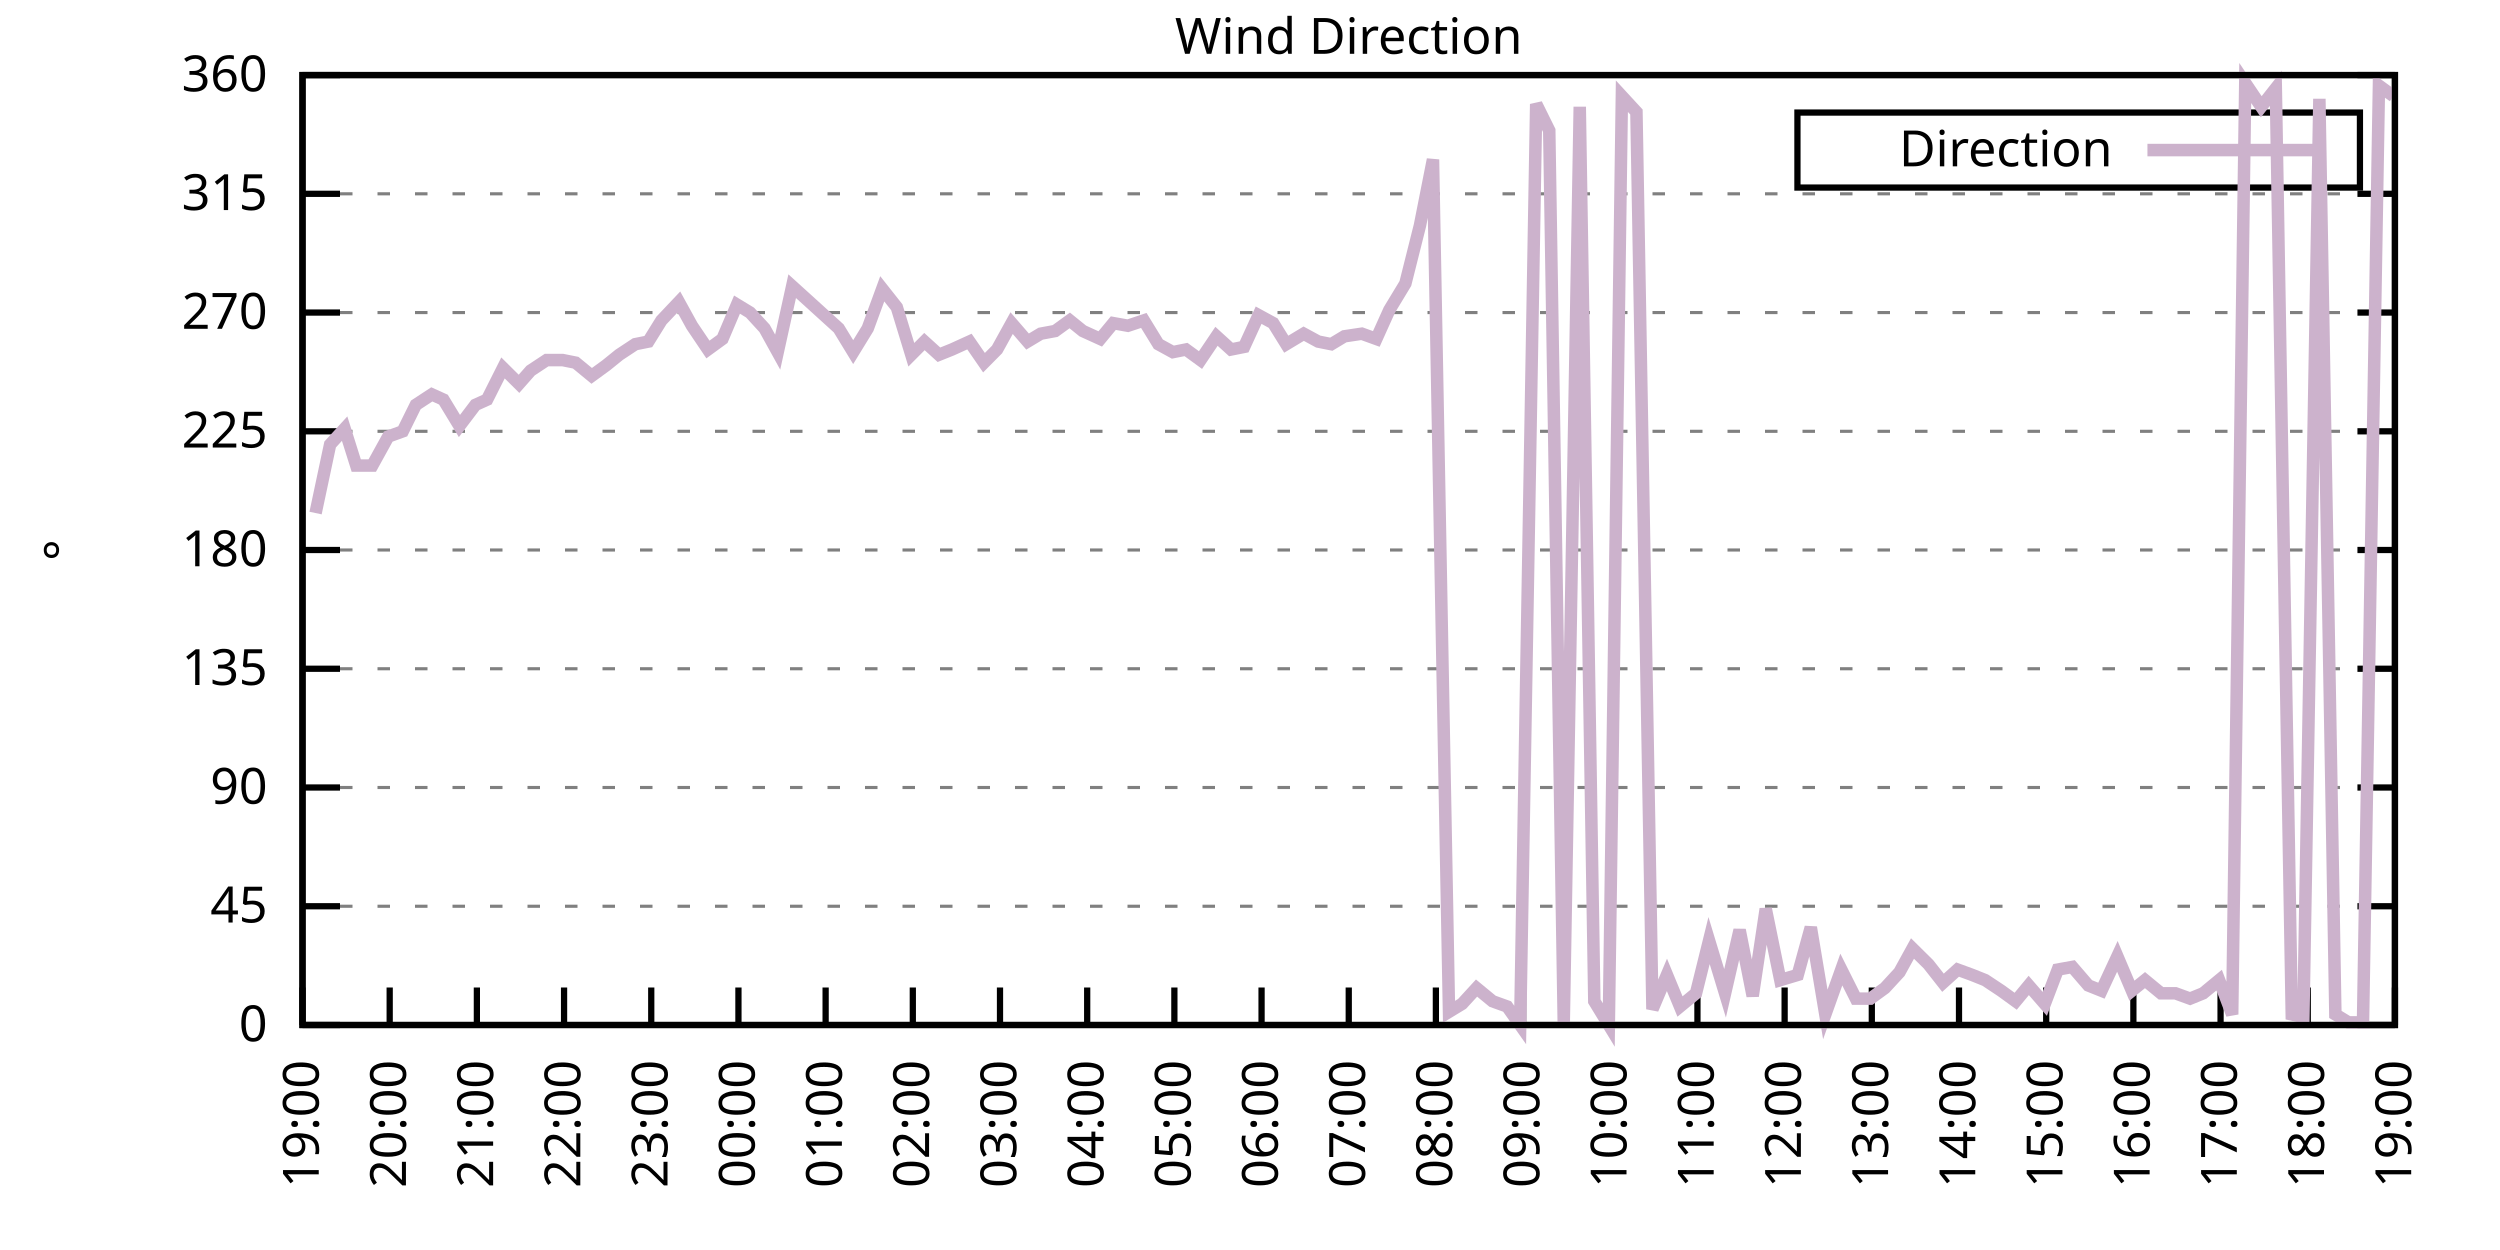
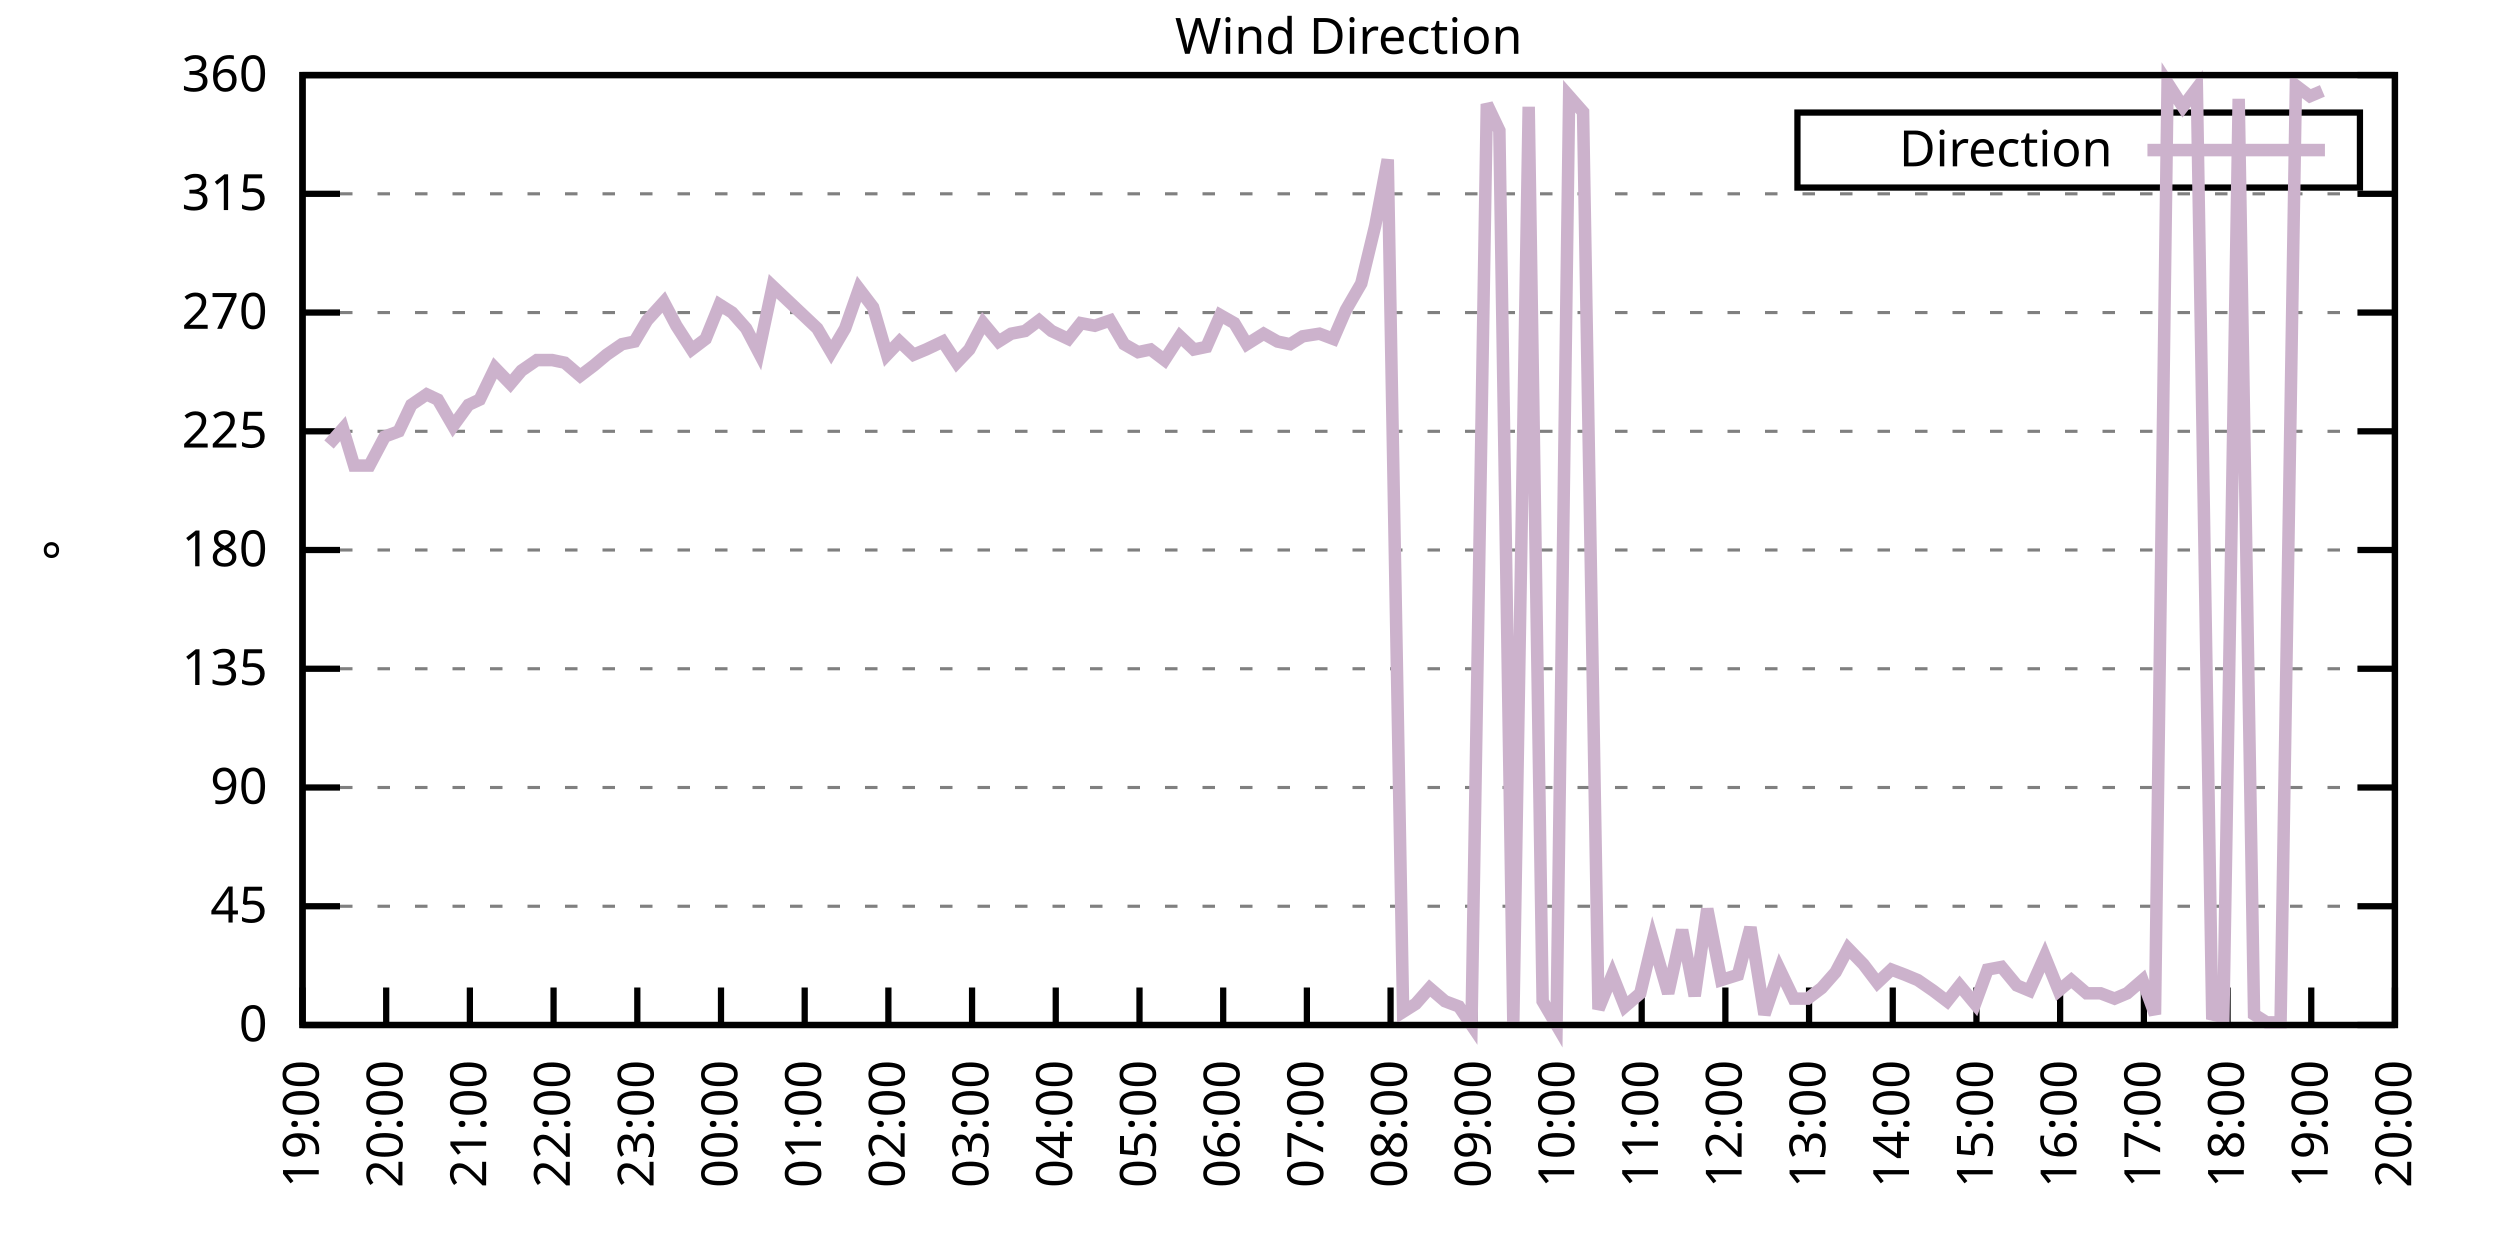
<svg xmlns="http://www.w3.org/2000/svg" xmlns:xlink="http://www.w3.org/1999/xlink" width="400" height="200" viewBox="0 0 400 200">
  <g id="gnuplot_canvas">
    <rect x="0" y="0" width="400" height="200" fill="none" />
    <defs>
      <circle id="gpDot" r="0.5" stroke-width="0.5" stroke="currentColor" />
      <path id="gpPt0" stroke-width="0.333" stroke="currentColor" d="M-1,0 h2 M0,-1 v2" />
      <path id="gpPt1" stroke-width="0.333" stroke="currentColor" d="M-1,-1 L1,1 M1,-1 L-1,1" />
      <path id="gpPt2" stroke-width="0.333" stroke="currentColor" d="M-1,0 L1,0 M0,-1 L0,1 M-1,-1 L1,1 M-1,1 L1,-1" />
      <rect id="gpPt3" stroke-width="0.333" stroke="currentColor" x="-1" y="-1" width="2" height="2" />
      <rect id="gpPt4" stroke-width="0.333" stroke="currentColor" fill="currentColor" x="-1" y="-1" width="2" height="2" />
      <circle id="gpPt5" stroke-width="0.333" stroke="currentColor" cx="0" cy="0" r="1" />
      <use xlink:href="#gpPt5" id="gpPt6" fill="currentColor" stroke="none" />
      <path id="gpPt7" stroke-width="0.333" stroke="currentColor" d="M0,-1.33 L-1.33,0.67 L1.33,0.67 z" />
      <use xlink:href="#gpPt7" id="gpPt8" fill="currentColor" stroke="none" />
      <use xlink:href="#gpPt7" id="gpPt9" stroke="currentColor" transform="rotate(180)" />
      <use xlink:href="#gpPt9" id="gpPt10" fill="currentColor" stroke="none" />
      <use xlink:href="#gpPt3" id="gpPt11" stroke="currentColor" transform="rotate(45)" />
      <use xlink:href="#gpPt11" id="gpPt12" fill="currentColor" stroke="none" />
      <path id="gpPt13" stroke-width="0.333" stroke="currentColor" d="M0,1.330 L1.265,0.411 L0.782,-1.067 L-0.782,-1.076 L-1.265,0.411 z" />
      <use xlink:href="#gpPt13" id="gpPt14" fill="currentColor" stroke="none" />
      <filter id="textbox" filterUnits="objectBoundingBox" x="0" y="0" height="1" width="1">
        <feFlood flood-color="white" flood-opacity="1" result="bgnd" />
        <feComposite in="SourceGraphic" in2="bgnd" operator="atop" />
      </filter>
      <filter id="greybox" filterUnits="objectBoundingBox" x="0" y="0" height="1" width="1">
        <feFlood flood-color="lightgrey" flood-opacity="1" result="grey" />
        <feComposite in="SourceGraphic" in2="grey" operator="atop" />
      </filter>
    </defs>
    <g fill="none" color="white" stroke="currentColor" stroke-width="1.00" stroke-linecap="butt" stroke-linejoin="miter">
</g>
    <g fill="none" color="black" stroke="currentColor" stroke-width="1.00" stroke-linecap="butt" stroke-linejoin="miter">
      <g stroke="none" shape-rendering="crispEdges">
        <polygon fill="rgb(255, 255, 255)" points="48.40,164.00 383.18,164.00 383.18,12.02 48.40,12.02 " />
      </g>
    </g>
    <g fill="none" color="black" stroke="currentColor" stroke-width="1.00" stroke-linecap="butt" stroke-linejoin="miter">
</g>
    <g fill="none" color="black" stroke="black" stroke-width="0.50" stroke-linecap="butt" stroke-linejoin="miter">
</g>
    <g fill="none" color="gray" stroke="currentColor" stroke-width="0.50" stroke-linecap="butt" stroke-linejoin="miter">
      <path stroke="gray" stroke-dasharray="2,4" class="gridline" d="M48.40,164.00 L383.19,164.00  " />
    </g>
    <g fill="none" color="gray" stroke="gray" stroke-width="1.00" stroke-linecap="butt" stroke-linejoin="miter">
</g>
    <g fill="none" color="black" stroke="currentColor" stroke-width="1.00" stroke-linecap="butt" stroke-linejoin="miter">
      <path stroke="black" d="M48.40,164.00 L54.40,164.00 M383.19,164.00 L377.19,164.00  " />
      <g transform="translate(42.80,166.60)" stroke="none" fill="black" font-family="Sans" font-size="8.00" text-anchor="end">
        <text>
          <tspan font-family="Sans"> 0</tspan>
        </text>
      </g>
    </g>
    <g fill="none" color="black" stroke="currentColor" stroke-width="1.00" stroke-linecap="butt" stroke-linejoin="miter">
</g>
    <g fill="none" color="black" stroke="black" stroke-width="0.50" stroke-linecap="butt" stroke-linejoin="miter">
</g>
    <g fill="none" color="gray" stroke="currentColor" stroke-width="0.50" stroke-linecap="butt" stroke-linejoin="miter">
      <path stroke="gray" stroke-dasharray="2,4" class="gridline" d="M48.40,145.00 L383.19,145.00  " />
    </g>
    <g fill="none" color="gray" stroke="gray" stroke-width="1.00" stroke-linecap="butt" stroke-linejoin="miter">
</g>
    <g fill="none" color="black" stroke="currentColor" stroke-width="1.00" stroke-linecap="butt" stroke-linejoin="miter">
      <path stroke="black" d="M48.40,145.00 L54.40,145.00 M383.19,145.00 L377.19,145.00  " />
      <g transform="translate(42.80,147.60)" stroke="none" fill="black" font-family="Sans" font-size="8.00" text-anchor="end">
        <text>
          <tspan font-family="Sans"> 45</tspan>
        </text>
      </g>
    </g>
    <g fill="none" color="black" stroke="currentColor" stroke-width="1.00" stroke-linecap="butt" stroke-linejoin="miter">
</g>
    <g fill="none" color="black" stroke="black" stroke-width="0.50" stroke-linecap="butt" stroke-linejoin="miter">
</g>
    <g fill="none" color="gray" stroke="currentColor" stroke-width="0.50" stroke-linecap="butt" stroke-linejoin="miter">
      <path stroke="gray" stroke-dasharray="2,4" class="gridline" d="M48.40,126.00 L383.19,126.00  " />
    </g>
    <g fill="none" color="gray" stroke="gray" stroke-width="1.00" stroke-linecap="butt" stroke-linejoin="miter">
</g>
    <g fill="none" color="black" stroke="currentColor" stroke-width="1.00" stroke-linecap="butt" stroke-linejoin="miter">
      <path stroke="black" d="M48.40,126.00 L54.40,126.00 M383.19,126.00 L377.19,126.00  " />
      <g transform="translate(42.80,128.60)" stroke="none" fill="black" font-family="Sans" font-size="8.00" text-anchor="end">
        <text>
          <tspan font-family="Sans"> 90</tspan>
        </text>
      </g>
    </g>
    <g fill="none" color="black" stroke="currentColor" stroke-width="1.00" stroke-linecap="butt" stroke-linejoin="miter">
</g>
    <g fill="none" color="black" stroke="black" stroke-width="0.50" stroke-linecap="butt" stroke-linejoin="miter">
</g>
    <g fill="none" color="gray" stroke="currentColor" stroke-width="0.50" stroke-linecap="butt" stroke-linejoin="miter">
      <path stroke="gray" stroke-dasharray="2,4" class="gridline" d="M48.40,107.00 L383.19,107.00  " />
    </g>
    <g fill="none" color="gray" stroke="gray" stroke-width="1.00" stroke-linecap="butt" stroke-linejoin="miter">
</g>
    <g fill="none" color="black" stroke="currentColor" stroke-width="1.00" stroke-linecap="butt" stroke-linejoin="miter">
      <path stroke="black" d="M48.40,107.00 L54.40,107.00 M383.19,107.00 L377.19,107.00  " />
      <g transform="translate(42.80,109.60)" stroke="none" fill="black" font-family="Sans" font-size="8.00" text-anchor="end">
        <text>
          <tspan font-family="Sans"> 135</tspan>
        </text>
      </g>
    </g>
    <g fill="none" color="black" stroke="currentColor" stroke-width="1.00" stroke-linecap="butt" stroke-linejoin="miter">
</g>
    <g fill="none" color="black" stroke="black" stroke-width="0.50" stroke-linecap="butt" stroke-linejoin="miter">
</g>
    <g fill="none" color="gray" stroke="currentColor" stroke-width="0.50" stroke-linecap="butt" stroke-linejoin="miter">
      <path stroke="gray" stroke-dasharray="2,4" class="gridline" d="M48.40,88.00 L383.19,88.00  " />
    </g>
    <g fill="none" color="gray" stroke="gray" stroke-width="1.00" stroke-linecap="butt" stroke-linejoin="miter">
</g>
    <g fill="none" color="black" stroke="currentColor" stroke-width="1.00" stroke-linecap="butt" stroke-linejoin="miter">
      <path stroke="black" d="M48.40,88.00 L54.40,88.00 M383.19,88.00 L377.19,88.00  " />
      <g transform="translate(42.80,90.60)" stroke="none" fill="black" font-family="Sans" font-size="8.00" text-anchor="end">
        <text>
          <tspan font-family="Sans"> 180</tspan>
        </text>
      </g>
    </g>
    <g fill="none" color="black" stroke="currentColor" stroke-width="1.00" stroke-linecap="butt" stroke-linejoin="miter">
</g>
    <g fill="none" color="black" stroke="black" stroke-width="0.50" stroke-linecap="butt" stroke-linejoin="miter">
</g>
    <g fill="none" color="gray" stroke="currentColor" stroke-width="0.50" stroke-linecap="butt" stroke-linejoin="miter">
      <path stroke="gray" stroke-dasharray="2,4" class="gridline" d="M48.40,69.01 L383.19,69.01  " />
    </g>
    <g fill="none" color="gray" stroke="gray" stroke-width="1.00" stroke-linecap="butt" stroke-linejoin="miter">
</g>
    <g fill="none" color="black" stroke="currentColor" stroke-width="1.00" stroke-linecap="butt" stroke-linejoin="miter">
      <path stroke="black" d="M48.40,69.01 L54.40,69.01 M383.19,69.01 L377.19,69.01  " />
      <g transform="translate(42.80,71.61)" stroke="none" fill="black" font-family="Sans" font-size="8.00" text-anchor="end">
        <text>
          <tspan font-family="Sans"> 225</tspan>
        </text>
      </g>
    </g>
    <g fill="none" color="black" stroke="currentColor" stroke-width="1.00" stroke-linecap="butt" stroke-linejoin="miter">
</g>
    <g fill="none" color="black" stroke="black" stroke-width="0.50" stroke-linecap="butt" stroke-linejoin="miter">
</g>
    <g fill="none" color="gray" stroke="currentColor" stroke-width="0.50" stroke-linecap="butt" stroke-linejoin="miter">
      <path stroke="gray" stroke-dasharray="2,4" class="gridline" d="M48.40,50.01 L383.19,50.01  " />
    </g>
    <g fill="none" color="gray" stroke="gray" stroke-width="1.00" stroke-linecap="butt" stroke-linejoin="miter">
</g>
    <g fill="none" color="black" stroke="currentColor" stroke-width="1.00" stroke-linecap="butt" stroke-linejoin="miter">
      <path stroke="black" d="M48.40,50.01 L54.40,50.01 M383.19,50.01 L377.19,50.01  " />
      <g transform="translate(42.80,52.61)" stroke="none" fill="black" font-family="Sans" font-size="8.00" text-anchor="end">
        <text>
          <tspan font-family="Sans"> 270</tspan>
        </text>
      </g>
    </g>
    <g fill="none" color="black" stroke="currentColor" stroke-width="1.00" stroke-linecap="butt" stroke-linejoin="miter">
</g>
    <g fill="none" color="black" stroke="black" stroke-width="0.50" stroke-linecap="butt" stroke-linejoin="miter">
</g>
    <g fill="none" color="gray" stroke="currentColor" stroke-width="0.50" stroke-linecap="butt" stroke-linejoin="miter">
      <path stroke="gray" stroke-dasharray="2,4" class="gridline" d="M48.40,31.01 L383.19,31.01  " />
    </g>
    <g fill="none" color="gray" stroke="gray" stroke-width="1.00" stroke-linecap="butt" stroke-linejoin="miter">
</g>
    <g fill="none" color="black" stroke="currentColor" stroke-width="1.00" stroke-linecap="butt" stroke-linejoin="miter">
      <path stroke="black" d="M48.40,31.01 L54.40,31.01 M383.19,31.01 L377.19,31.01  " />
      <g transform="translate(42.80,33.61)" stroke="none" fill="black" font-family="Sans" font-size="8.00" text-anchor="end">
        <text>
          <tspan font-family="Sans"> 315</tspan>
        </text>
      </g>
    </g>
    <g fill="none" color="black" stroke="currentColor" stroke-width="1.00" stroke-linecap="butt" stroke-linejoin="miter">
</g>
    <g fill="none" color="black" stroke="black" stroke-width="0.50" stroke-linecap="butt" stroke-linejoin="miter">
</g>
    <g fill="none" color="gray" stroke="currentColor" stroke-width="0.50" stroke-linecap="butt" stroke-linejoin="miter">
      <path stroke="gray" stroke-dasharray="2,4" class="gridline" d="M48.40,12.01 L383.19,12.01  " />
    </g>
    <g fill="none" color="gray" stroke="gray" stroke-width="1.00" stroke-linecap="butt" stroke-linejoin="miter">
</g>
    <g fill="none" color="black" stroke="currentColor" stroke-width="1.00" stroke-linecap="butt" stroke-linejoin="miter">
      <path stroke="black" d="M48.40,12.01 L54.40,12.01 M383.19,12.01 L377.19,12.01  " />
      <g transform="translate(42.80,14.61)" stroke="none" fill="black" font-family="Sans" font-size="8.00" text-anchor="end">
        <text>
          <tspan font-family="Sans"> 360</tspan>
        </text>
      </g>
    </g>
    <g fill="none" color="black" stroke="currentColor" stroke-width="1.00" stroke-linecap="butt" stroke-linejoin="miter">
      <path stroke="black" d="M48.40,164.00 L48.40,158.00  " />
      <g transform="translate(51.00,169.60) rotate(270.00)" stroke="none" fill="black" font-family="Sans" font-size="8.00" text-anchor="end">
        <text>
          <tspan font-family="Sans">19:00</tspan>
        </text>
      </g>
    </g>
    <g fill="none" color="black" stroke="currentColor" stroke-width="1.00" stroke-linecap="butt" stroke-linejoin="miter">
-       <path stroke="black" d="M62.35,164.00 L62.35,158.00  " />
-       <g transform="translate(64.95,169.60) rotate(270.00)" stroke="none" fill="black" font-family="Sans" font-size="8.00" text-anchor="end">
+       <path stroke="black" d="M61.79,164.00 L61.79,158.00  " />
+       <g transform="translate(64.39,169.60) rotate(270.00)" stroke="none" fill="black" font-family="Sans" font-size="8.00" text-anchor="end">
        <text>
          <tspan font-family="Sans">20:00</tspan>
        </text>
      </g>
    </g>
    <g fill="none" color="black" stroke="currentColor" stroke-width="1.00" stroke-linecap="butt" stroke-linejoin="miter">
-       <path stroke="black" d="M76.30,164.00 L76.30,158.00  " />
-       <g transform="translate(78.90,169.60) rotate(270.00)" stroke="none" fill="black" font-family="Sans" font-size="8.00" text-anchor="end">
+       <path stroke="black" d="M75.18,164.00 L75.18,158.00  " />
+       <g transform="translate(77.78,169.60) rotate(270.00)" stroke="none" fill="black" font-family="Sans" font-size="8.00" text-anchor="end">
        <text>
          <tspan font-family="Sans">21:00</tspan>
        </text>
      </g>
    </g>
    <g fill="none" color="black" stroke="currentColor" stroke-width="1.00" stroke-linecap="butt" stroke-linejoin="miter">
-       <path stroke="black" d="M90.25,164.00 L90.25,158.00  " />
-       <g transform="translate(92.85,169.60) rotate(270.00)" stroke="none" fill="black" font-family="Sans" font-size="8.00" text-anchor="end">
+       <path stroke="black" d="M88.57,164.00 L88.57,158.00  " />
+       <g transform="translate(91.17,169.60) rotate(270.00)" stroke="none" fill="black" font-family="Sans" font-size="8.00" text-anchor="end">
        <text>
          <tspan font-family="Sans">22:00</tspan>
        </text>
      </g>
    </g>
    <g fill="none" color="black" stroke="currentColor" stroke-width="1.00" stroke-linecap="butt" stroke-linejoin="miter">
-       <path stroke="black" d="M104.20,164.00 L104.20,158.00  " />
-       <g transform="translate(106.80,169.60) rotate(270.00)" stroke="none" fill="black" font-family="Sans" font-size="8.00" text-anchor="end">
+       <path stroke="black" d="M101.97,164.00 L101.97,158.00  " />
+       <g transform="translate(104.57,169.60) rotate(270.00)" stroke="none" fill="black" font-family="Sans" font-size="8.00" text-anchor="end">
        <text>
          <tspan font-family="Sans">23:00</tspan>
        </text>
      </g>
    </g>
    <g fill="none" color="black" stroke="currentColor" stroke-width="1.00" stroke-linecap="butt" stroke-linejoin="miter">
-       <path stroke="black" d="M118.15,164.00 L118.15,158.00  " />
-       <g transform="translate(120.75,169.60) rotate(270.00)" stroke="none" fill="black" font-family="Sans" font-size="8.00" text-anchor="end">
+       <path stroke="black" d="M115.36,164.00 L115.36,158.00  " />
+       <g transform="translate(117.96,169.60) rotate(270.00)" stroke="none" fill="black" font-family="Sans" font-size="8.00" text-anchor="end">
        <text>
          <tspan font-family="Sans">00:00</tspan>
        </text>
      </g>
    </g>
    <g fill="none" color="black" stroke="currentColor" stroke-width="1.00" stroke-linecap="butt" stroke-linejoin="miter">
-       <path stroke="black" d="M132.10,164.00 L132.10,158.00  " />
-       <g transform="translate(134.70,169.60) rotate(270.00)" stroke="none" fill="black" font-family="Sans" font-size="8.00" text-anchor="end">
+       <path stroke="black" d="M128.75,164.00 L128.75,158.00  " />
+       <g transform="translate(131.35,169.60) rotate(270.00)" stroke="none" fill="black" font-family="Sans" font-size="8.00" text-anchor="end">
        <text>
          <tspan font-family="Sans">01:00</tspan>
        </text>
      </g>
    </g>
    <g fill="none" color="black" stroke="currentColor" stroke-width="1.00" stroke-linecap="butt" stroke-linejoin="miter">
-       <path stroke="black" d="M146.05,164.00 L146.05,158.00  " />
-       <g transform="translate(148.65,169.60) rotate(270.00)" stroke="none" fill="black" font-family="Sans" font-size="8.00" text-anchor="end">
+       <path stroke="black" d="M142.14,164.00 L142.14,158.00  " />
+       <g transform="translate(144.74,169.60) rotate(270.00)" stroke="none" fill="black" font-family="Sans" font-size="8.00" text-anchor="end">
        <text>
          <tspan font-family="Sans">02:00</tspan>
        </text>
      </g>
    </g>
    <g fill="none" color="black" stroke="currentColor" stroke-width="1.00" stroke-linecap="butt" stroke-linejoin="miter">
-       <path stroke="black" d="M160.00,164.00 L160.00,158.00  " />
-       <g transform="translate(162.60,169.60) rotate(270.00)" stroke="none" fill="black" font-family="Sans" font-size="8.00" text-anchor="end">
+       <path stroke="black" d="M155.53,164.00 L155.53,158.00  " />
+       <g transform="translate(158.13,169.60) rotate(270.00)" stroke="none" fill="black" font-family="Sans" font-size="8.00" text-anchor="end">
        <text>
          <tspan font-family="Sans">03:00</tspan>
        </text>
      </g>
    </g>
    <g fill="none" color="black" stroke="currentColor" stroke-width="1.00" stroke-linecap="butt" stroke-linejoin="miter">
-       <path stroke="black" d="M173.95,164.00 L173.95,158.00  " />
-       <g transform="translate(176.55,169.60) rotate(270.00)" stroke="none" fill="black" font-family="Sans" font-size="8.00" text-anchor="end">
+       <path stroke="black" d="M168.92,164.00 L168.92,158.00  " />
+       <g transform="translate(171.52,169.60) rotate(270.00)" stroke="none" fill="black" font-family="Sans" font-size="8.00" text-anchor="end">
        <text>
          <tspan font-family="Sans">04:00</tspan>
        </text>
      </g>
    </g>
    <g fill="none" color="black" stroke="currentColor" stroke-width="1.00" stroke-linecap="butt" stroke-linejoin="miter">
-       <path stroke="black" d="M187.90,164.00 L187.90,158.00  " />
-       <g transform="translate(190.50,169.60) rotate(270.00)" stroke="none" fill="black" font-family="Sans" font-size="8.00" text-anchor="end">
+       <path stroke="black" d="M182.32,164.00 L182.32,158.00  " />
+       <g transform="translate(184.92,169.60) rotate(270.00)" stroke="none" fill="black" font-family="Sans" font-size="8.00" text-anchor="end">
        <text>
          <tspan font-family="Sans">05:00</tspan>
        </text>
      </g>
    </g>
    <g fill="none" color="black" stroke="currentColor" stroke-width="1.00" stroke-linecap="butt" stroke-linejoin="miter">
-       <path stroke="black" d="M201.85,164.00 L201.85,158.00  " />
-       <g transform="translate(204.45,169.60) rotate(270.00)" stroke="none" fill="black" font-family="Sans" font-size="8.00" text-anchor="end">
+       <path stroke="black" d="M195.71,164.00 L195.71,158.00  " />
+       <g transform="translate(198.31,169.60) rotate(270.00)" stroke="none" fill="black" font-family="Sans" font-size="8.00" text-anchor="end">
        <text>
          <tspan font-family="Sans">06:00</tspan>
        </text>
      </g>
    </g>
    <g fill="none" color="black" stroke="currentColor" stroke-width="1.00" stroke-linecap="butt" stroke-linejoin="miter">
-       <path stroke="black" d="M215.80,164.00 L215.80,158.00  " />
-       <g transform="translate(218.40,169.60) rotate(270.00)" stroke="none" fill="black" font-family="Sans" font-size="8.00" text-anchor="end">
+       <path stroke="black" d="M209.10,164.00 L209.10,158.00  " />
+       <g transform="translate(211.70,169.60) rotate(270.00)" stroke="none" fill="black" font-family="Sans" font-size="8.00" text-anchor="end">
        <text>
          <tspan font-family="Sans">07:00</tspan>
        </text>
      </g>
    </g>
    <g fill="none" color="black" stroke="currentColor" stroke-width="1.00" stroke-linecap="butt" stroke-linejoin="miter">
-       <path stroke="black" d="M229.74,164.00 L229.74,158.00  " />
-       <g transform="translate(232.34,169.60) rotate(270.00)" stroke="none" fill="black" font-family="Sans" font-size="8.00" text-anchor="end">
+       <path stroke="black" d="M222.49,164.00 L222.49,158.00  " />
+       <g transform="translate(225.09,169.60) rotate(270.00)" stroke="none" fill="black" font-family="Sans" font-size="8.00" text-anchor="end">
        <text>
          <tspan font-family="Sans">08:00</tspan>
        </text>
      </g>
    </g>
    <g fill="none" color="black" stroke="currentColor" stroke-width="1.00" stroke-linecap="butt" stroke-linejoin="miter">
-       <path stroke="black" d="M243.69,164.00 L243.69,158.00  " />
-       <g transform="translate(246.29,169.60) rotate(270.00)" stroke="none" fill="black" font-family="Sans" font-size="8.00" text-anchor="end">
+       <path stroke="black" d="M235.88,164.00 L235.88,158.00  " />
+       <g transform="translate(238.48,169.60) rotate(270.00)" stroke="none" fill="black" font-family="Sans" font-size="8.00" text-anchor="end">
        <text>
          <tspan font-family="Sans">09:00</tspan>
        </text>
      </g>
    </g>
    <g fill="none" color="black" stroke="currentColor" stroke-width="1.00" stroke-linecap="butt" stroke-linejoin="miter">
-       <path stroke="black" d="M257.64,164.00 L257.64,158.00  " />
-       <g transform="translate(260.24,169.60) rotate(270.00)" stroke="none" fill="black" font-family="Sans" font-size="8.00" text-anchor="end">
+       <path stroke="black" d="M249.27,164.00 L249.27,158.00  " />
+       <g transform="translate(251.87,169.60) rotate(270.00)" stroke="none" fill="black" font-family="Sans" font-size="8.00" text-anchor="end">
        <text>
          <tspan font-family="Sans">10:00</tspan>
        </text>
      </g>
    </g>
    <g fill="none" color="black" stroke="currentColor" stroke-width="1.00" stroke-linecap="butt" stroke-linejoin="miter">
-       <path stroke="black" d="M271.59,164.00 L271.59,158.00  " />
-       <g transform="translate(274.19,169.60) rotate(270.00)" stroke="none" fill="black" font-family="Sans" font-size="8.00" text-anchor="end">
+       <path stroke="black" d="M262.67,164.00 L262.67,158.00  " />
+       <g transform="translate(265.27,169.60) rotate(270.00)" stroke="none" fill="black" font-family="Sans" font-size="8.00" text-anchor="end">
        <text>
          <tspan font-family="Sans">11:00</tspan>
        </text>
      </g>
    </g>
    <g fill="none" color="black" stroke="currentColor" stroke-width="1.00" stroke-linecap="butt" stroke-linejoin="miter">
-       <path stroke="black" d="M285.54,164.00 L285.54,158.00  " />
-       <g transform="translate(288.14,169.60) rotate(270.00)" stroke="none" fill="black" font-family="Sans" font-size="8.00" text-anchor="end">
+       <path stroke="black" d="M276.06,164.00 L276.06,158.00  " />
+       <g transform="translate(278.66,169.60) rotate(270.00)" stroke="none" fill="black" font-family="Sans" font-size="8.00" text-anchor="end">
        <text>
          <tspan font-family="Sans">12:00</tspan>
        </text>
      </g>
    </g>
    <g fill="none" color="black" stroke="currentColor" stroke-width="1.00" stroke-linecap="butt" stroke-linejoin="miter">
-       <path stroke="black" d="M299.49,164.00 L299.49,158.00  " />
-       <g transform="translate(302.09,169.60) rotate(270.00)" stroke="none" fill="black" font-family="Sans" font-size="8.00" text-anchor="end">
+       <path stroke="black" d="M289.45,164.00 L289.45,158.00  " />
+       <g transform="translate(292.05,169.60) rotate(270.00)" stroke="none" fill="black" font-family="Sans" font-size="8.00" text-anchor="end">
        <text>
          <tspan font-family="Sans">13:00</tspan>
        </text>
      </g>
    </g>
    <g fill="none" color="black" stroke="currentColor" stroke-width="1.00" stroke-linecap="butt" stroke-linejoin="miter">
-       <path stroke="black" d="M313.44,164.00 L313.44,158.00  " />
-       <g transform="translate(316.04,169.60) rotate(270.00)" stroke="none" fill="black" font-family="Sans" font-size="8.00" text-anchor="end">
+       <path stroke="black" d="M302.84,164.00 L302.84,158.00  " />
+       <g transform="translate(305.44,169.60) rotate(270.00)" stroke="none" fill="black" font-family="Sans" font-size="8.00" text-anchor="end">
        <text>
          <tspan font-family="Sans">14:00</tspan>
        </text>
      </g>
    </g>
    <g fill="none" color="black" stroke="currentColor" stroke-width="1.00" stroke-linecap="butt" stroke-linejoin="miter">
-       <path stroke="black" d="M327.39,164.00 L327.39,158.00  " />
-       <g transform="translate(329.99,169.60) rotate(270.00)" stroke="none" fill="black" font-family="Sans" font-size="8.00" text-anchor="end">
+       <path stroke="black" d="M316.23,164.00 L316.23,158.00  " />
+       <g transform="translate(318.83,169.60) rotate(270.00)" stroke="none" fill="black" font-family="Sans" font-size="8.00" text-anchor="end">
        <text>
          <tspan font-family="Sans">15:00</tspan>
        </text>
      </g>
    </g>
    <g fill="none" color="black" stroke="currentColor" stroke-width="1.00" stroke-linecap="butt" stroke-linejoin="miter">
-       <path stroke="black" d="M341.34,164.00 L341.34,158.00  " />
-       <g transform="translate(343.94,169.60) rotate(270.00)" stroke="none" fill="black" font-family="Sans" font-size="8.00" text-anchor="end">
+       <path stroke="black" d="M329.62,164.00 L329.62,158.00  " />
+       <g transform="translate(332.22,169.60) rotate(270.00)" stroke="none" fill="black" font-family="Sans" font-size="8.00" text-anchor="end">
        <text>
          <tspan font-family="Sans">16:00</tspan>
        </text>
      </g>
    </g>
    <g fill="none" color="black" stroke="currentColor" stroke-width="1.00" stroke-linecap="butt" stroke-linejoin="miter">
-       <path stroke="black" d="M355.29,164.00 L355.29,158.00  " />
-       <g transform="translate(357.89,169.60) rotate(270.00)" stroke="none" fill="black" font-family="Sans" font-size="8.00" text-anchor="end">
+       <path stroke="black" d="M343.02,164.00 L343.02,158.00  " />
+       <g transform="translate(345.62,169.60) rotate(270.00)" stroke="none" fill="black" font-family="Sans" font-size="8.00" text-anchor="end">
        <text>
          <tspan font-family="Sans">17:00</tspan>
        </text>
      </g>
    </g>
    <g fill="none" color="black" stroke="currentColor" stroke-width="1.00" stroke-linecap="butt" stroke-linejoin="miter">
-       <path stroke="black" d="M369.24,164.00 L369.24,158.00  " />
-       <g transform="translate(371.84,169.60) rotate(270.00)" stroke="none" fill="black" font-family="Sans" font-size="8.00" text-anchor="end">
+       <path stroke="black" d="M356.41,164.00 L356.41,158.00  " />
+       <g transform="translate(359.01,169.60) rotate(270.00)" stroke="none" fill="black" font-family="Sans" font-size="8.00" text-anchor="end">
        <text>
          <tspan font-family="Sans">18:00</tspan>
+         </text>
+       </g>
+     </g>
+     <g fill="none" color="black" stroke="currentColor" stroke-width="1.00" stroke-linecap="butt" stroke-linejoin="miter">
+       <path stroke="black" d="M369.80,164.00 L369.80,158.00  " />
+       <g transform="translate(372.40,169.60) rotate(270.00)" stroke="none" fill="black" font-family="Sans" font-size="8.00" text-anchor="end">
+         <text>
+           <tspan font-family="Sans">19:00</tspan>
        </text>
      </g>
    </g>
    <g fill="none" color="black" stroke="currentColor" stroke-width="1.00" stroke-linecap="butt" stroke-linejoin="miter">
      <path stroke="black" d="M383.19,164.00 L383.19,158.00  " />
      <g transform="translate(385.79,169.60) rotate(270.00)" stroke="none" fill="black" font-family="Sans" font-size="8.00" text-anchor="end">
        <text>
-           <tspan font-family="Sans">19:00</tspan>
+           <tspan font-family="Sans">20:00</tspan>
        </text>
      </g>
    </g>
    <g fill="none" color="black" stroke="currentColor" stroke-width="1.00" stroke-linecap="butt" stroke-linejoin="miter">
</g>
    <g fill="none" color="black" stroke="currentColor" stroke-width="1.00" stroke-linecap="butt" stroke-linejoin="miter">
      <path stroke="black" d="M48.40,12.01 L48.40,164.00 L383.19,164.00 L383.19,12.01 L48.40,12.01 Z  " />
    </g>
    <g fill="none" color="black" stroke="currentColor" stroke-width="1.00" stroke-linecap="butt" stroke-linejoin="miter">
</g>
    <g fill="none" color="black" stroke="currentColor" stroke-width="1.00" stroke-linecap="butt" stroke-linejoin="miter">
      <path stroke="black" d="M287.59,30.01 L287.59,18.01 L377.59,18.01 L377.59,30.01 L287.59,30.01 Z  " />
    </g>
    <g id="Wind_direction_plot_1">
      <g fill="none" color="white" stroke="black" stroke-width="2.00" stroke-linecap="butt" stroke-linejoin="miter">
</g>
      <g fill="none" color="black" stroke="currentColor" stroke-width="2.00" stroke-linecap="butt" stroke-linejoin="miter">
        <g transform="translate(337.99,26.61)" stroke="none" fill="black" font-family="Sans" font-size="8.00" text-anchor="end">
          <text>
            <tspan font-family="Sans">Direction</tspan>
          </text>
        </g>
      </g>
      <g fill="none" color="black" stroke="currentColor" stroke-width="2.00" stroke-linecap="butt" stroke-linejoin="miter">
-         <path stroke="rgb(204, 178, 204)" d="M343.59,24.01 L371.99,24.01 M50.49,82.09 L52.82,71.12 L55.14,68.58 L57.00,74.49 L59.56,74.49 L62.12,69.85   L64.44,69.01 L66.53,64.78 L69.09,63.10 L70.95,63.94 L73.51,68.16 L76.07,64.78 L77.93,63.94 L80.48,58.87   L83.04,61.41 L84.90,59.30 L87.46,57.61 L90.02,57.61 L92.11,58.03 L94.67,60.14 L96.99,58.45 L99.08,56.76   L101.64,55.07 L103.73,54.65 L105.83,51.27 L108.62,48.32 L110.71,52.12 L113.27,55.92 L115.59,54.23 L117.92,48.74   L120.01,50.01 L122.33,52.54 L124.43,56.34 L126.75,45.79 L129.08,47.90 L134.19,52.54 L136.51,56.34 L138.84,52.54   L141.16,46.21 L143.49,49.16 L145.81,56.76 L147.91,54.65 L150.23,56.76 L152.32,55.92 L155.11,54.65 L157.44,58.03   L159.53,55.92 L161.86,51.70 L164.41,54.65 L166.51,53.39 L168.83,52.96 L171.16,51.27 L173.25,52.96 L176.04,54.23   L178.13,51.70 L180.46,52.12 L183.01,51.27 L185.34,55.07 L187.66,56.34 L189.76,55.92 L192.08,57.61 L194.64,53.81   L196.96,55.92 L199.06,55.50 L201.38,50.43 L203.71,51.70 L205.80,55.07 L208.59,53.39 L210.91,54.65 L213.01,55.07   L215.10,53.81 L217.89,53.39 L220.21,54.23 L222.30,49.59 L224.86,45.36 L227.19,36.08 L229.28,25.52 L231.84,161.89   L233.93,160.62 L236.25,158.09 L238.81,160.20 L241.14,161.04 L243.23,164.00 L245.79,16.65 L247.88,20.88 L250.20,163.58   L252.76,17.08 L255.09,160.20 L257.41,164.00 L259.50,15.39 L261.83,17.92 L264.39,161.47 L266.71,155.98 L268.80,161.04   L271.36,158.93 L273.45,150.49 L276.01,158.93 L278.34,148.80 L280.43,159.36 L282.52,145.42 L284.85,156.82 L287.64,155.98   L289.73,148.38 L292.05,162.31 L294.61,155.13 L296.94,159.78 L299.26,159.78 L301.58,158.09 L303.91,155.56 L306.00,151.76   L308.56,154.29 L310.88,157.24 L313.21,155.13 L315.53,155.98 L317.63,156.82 L320.18,158.51 L322.51,160.20 L324.60,157.67   L327.16,160.62 L329.25,155.13 L331.58,154.71 L334.13,157.67 L336.23,158.51 L338.78,153.02 L341.11,158.51 L343.20,156.82   L345.76,158.93 L348.08,158.93 L350.41,159.78 L352.50,158.93 L355.06,156.82 L357.15,162.31 L359.24,13.28 L361.80,17.08   L364.13,14.12 L366.68,162.31 L368.54,162.73 L371.10,15.81 L373.66,162.31 L375.75,163.58 L378.08,163.58 L380.63,13.70   L382.96,15.39  " />
+         <path stroke="rgb(204, 178, 204)" d="M343.59,24.01 L371.99,24.01 M52.64,71.12 L54.87,68.58 L56.66,74.49 L59.11,74.49 L61.57,69.85 L63.80,69.01   L65.81,64.78 L68.26,63.10 L70.05,63.94 L72.50,68.16 L74.96,64.78 L76.75,63.94 L79.20,58.87 L81.66,61.41   L83.44,59.30 L85.90,57.61 L88.35,57.61 L90.36,58.03 L92.82,60.14 L95.05,58.45 L97.06,56.76 L99.51,55.07   L101.52,54.65 L103.53,51.27 L106.21,48.32 L108.22,52.12 L110.67,55.92 L112.90,54.23 L115.13,48.74 L117.14,50.01   L119.38,52.54 L121.38,56.34 L123.62,45.79 L125.85,47.90 L130.76,52.54 L132.99,56.34 L135.22,52.54 L137.45,46.21   L139.69,49.16 L141.92,56.76 L143.93,54.65 L146.16,56.76 L148.17,55.92 L150.85,54.65 L153.08,58.03 L155.09,55.92   L157.32,51.70 L159.77,54.65 L161.78,53.39 L164.01,52.96 L166.25,51.27 L168.25,52.96 L170.93,54.23 L172.94,51.70   L175.17,52.12 L177.63,51.27 L179.86,55.07 L182.09,56.34 L184.10,55.92 L186.33,57.61 L188.79,53.81 L191.02,55.92   L193.03,55.50 L195.26,50.43 L197.49,51.70 L199.50,55.07 L202.18,53.39 L204.41,54.65 L206.42,55.07 L208.43,53.81   L211.11,53.39 L213.34,54.23 L215.35,49.59 L217.80,45.36 L220.04,36.08 L222.04,25.52 L224.50,161.89 L226.51,160.62   L228.74,158.09 L231.20,160.20 L233.43,161.04 L235.44,164.00 L237.89,16.65 L239.90,20.88 L242.13,163.58 L244.59,17.08   L246.82,160.20 L249.05,164.00 L251.06,15.39 L253.29,17.92 L255.75,161.47 L257.98,155.98 L259.99,161.04 L262.44,158.93   L264.45,150.49 L266.91,158.93 L269.14,148.80 L271.15,159.36 L273.16,145.42 L275.39,156.82 L278.07,155.98 L280.07,148.38   L282.31,162.31 L284.76,155.13 L286.99,159.78 L289.23,159.78 L291.46,158.09 L293.69,155.56 L295.70,151.76 L298.15,154.29   L300.39,157.24 L302.62,155.13 L304.85,155.98 L306.86,156.82 L309.31,158.51 L311.54,160.20 L313.55,157.67 L316.01,160.62   L318.02,155.13 L320.25,154.71 L322.70,157.67 L324.71,158.51 L327.17,153.02 L329.40,158.51 L331.41,156.82 L333.86,158.93   L336.10,158.93 L338.33,159.78 L340.34,158.93 L342.79,156.82 L344.80,162.31 L346.81,13.28 L349.26,17.08 L351.50,14.12   L353.95,162.31 L355.74,162.73 L358.19,15.81 L360.65,162.31 L362.66,163.58 L364.89,163.58 L367.34,13.70 L369.58,15.39   L371.58,14.54  " />
      </g>
    </g>
    <g fill="none" color="black" stroke="currentColor" stroke-width="2.00" stroke-linecap="butt" stroke-linejoin="miter">
</g>
    <g fill="none" color="black" stroke="black" stroke-width="1.00" stroke-linecap="butt" stroke-linejoin="miter">
</g>
    <g fill="none" color="black" stroke="currentColor" stroke-width="1.00" stroke-linecap="butt" stroke-linejoin="miter">
      <path stroke="black" d="M48.40,12.01 L48.40,164.00 L383.19,164.00 L383.19,12.01 L48.40,12.01 Z  " />
      <g transform="translate(12.80,88.01) rotate(270.00)" stroke="none" fill="black" font-family="Sans" font-size="8.00" text-anchor="middle">
        <text>
          <tspan font-family="Sans">°</tspan>
        </text>
      </g>
    </g>
    <g fill="none" color="black" stroke="currentColor" stroke-width="1.00" stroke-linecap="butt" stroke-linejoin="miter">
</g>
    <g fill="none" color="black" stroke="currentColor" stroke-width="1.00" stroke-linecap="butt" stroke-linejoin="miter">
      <g transform="translate(215.79,8.61)" stroke="none" fill="black" font-family="Sans" font-size="8.00" text-anchor="middle">
        <text>
          <tspan font-family="Sans">Wind Direction</tspan>
        </text>
      </g>
    </g>
    <g fill="none" color="black" stroke="currentColor" stroke-width="1.00" stroke-linecap="butt" stroke-linejoin="miter">
</g>
  </g>
</svg>
